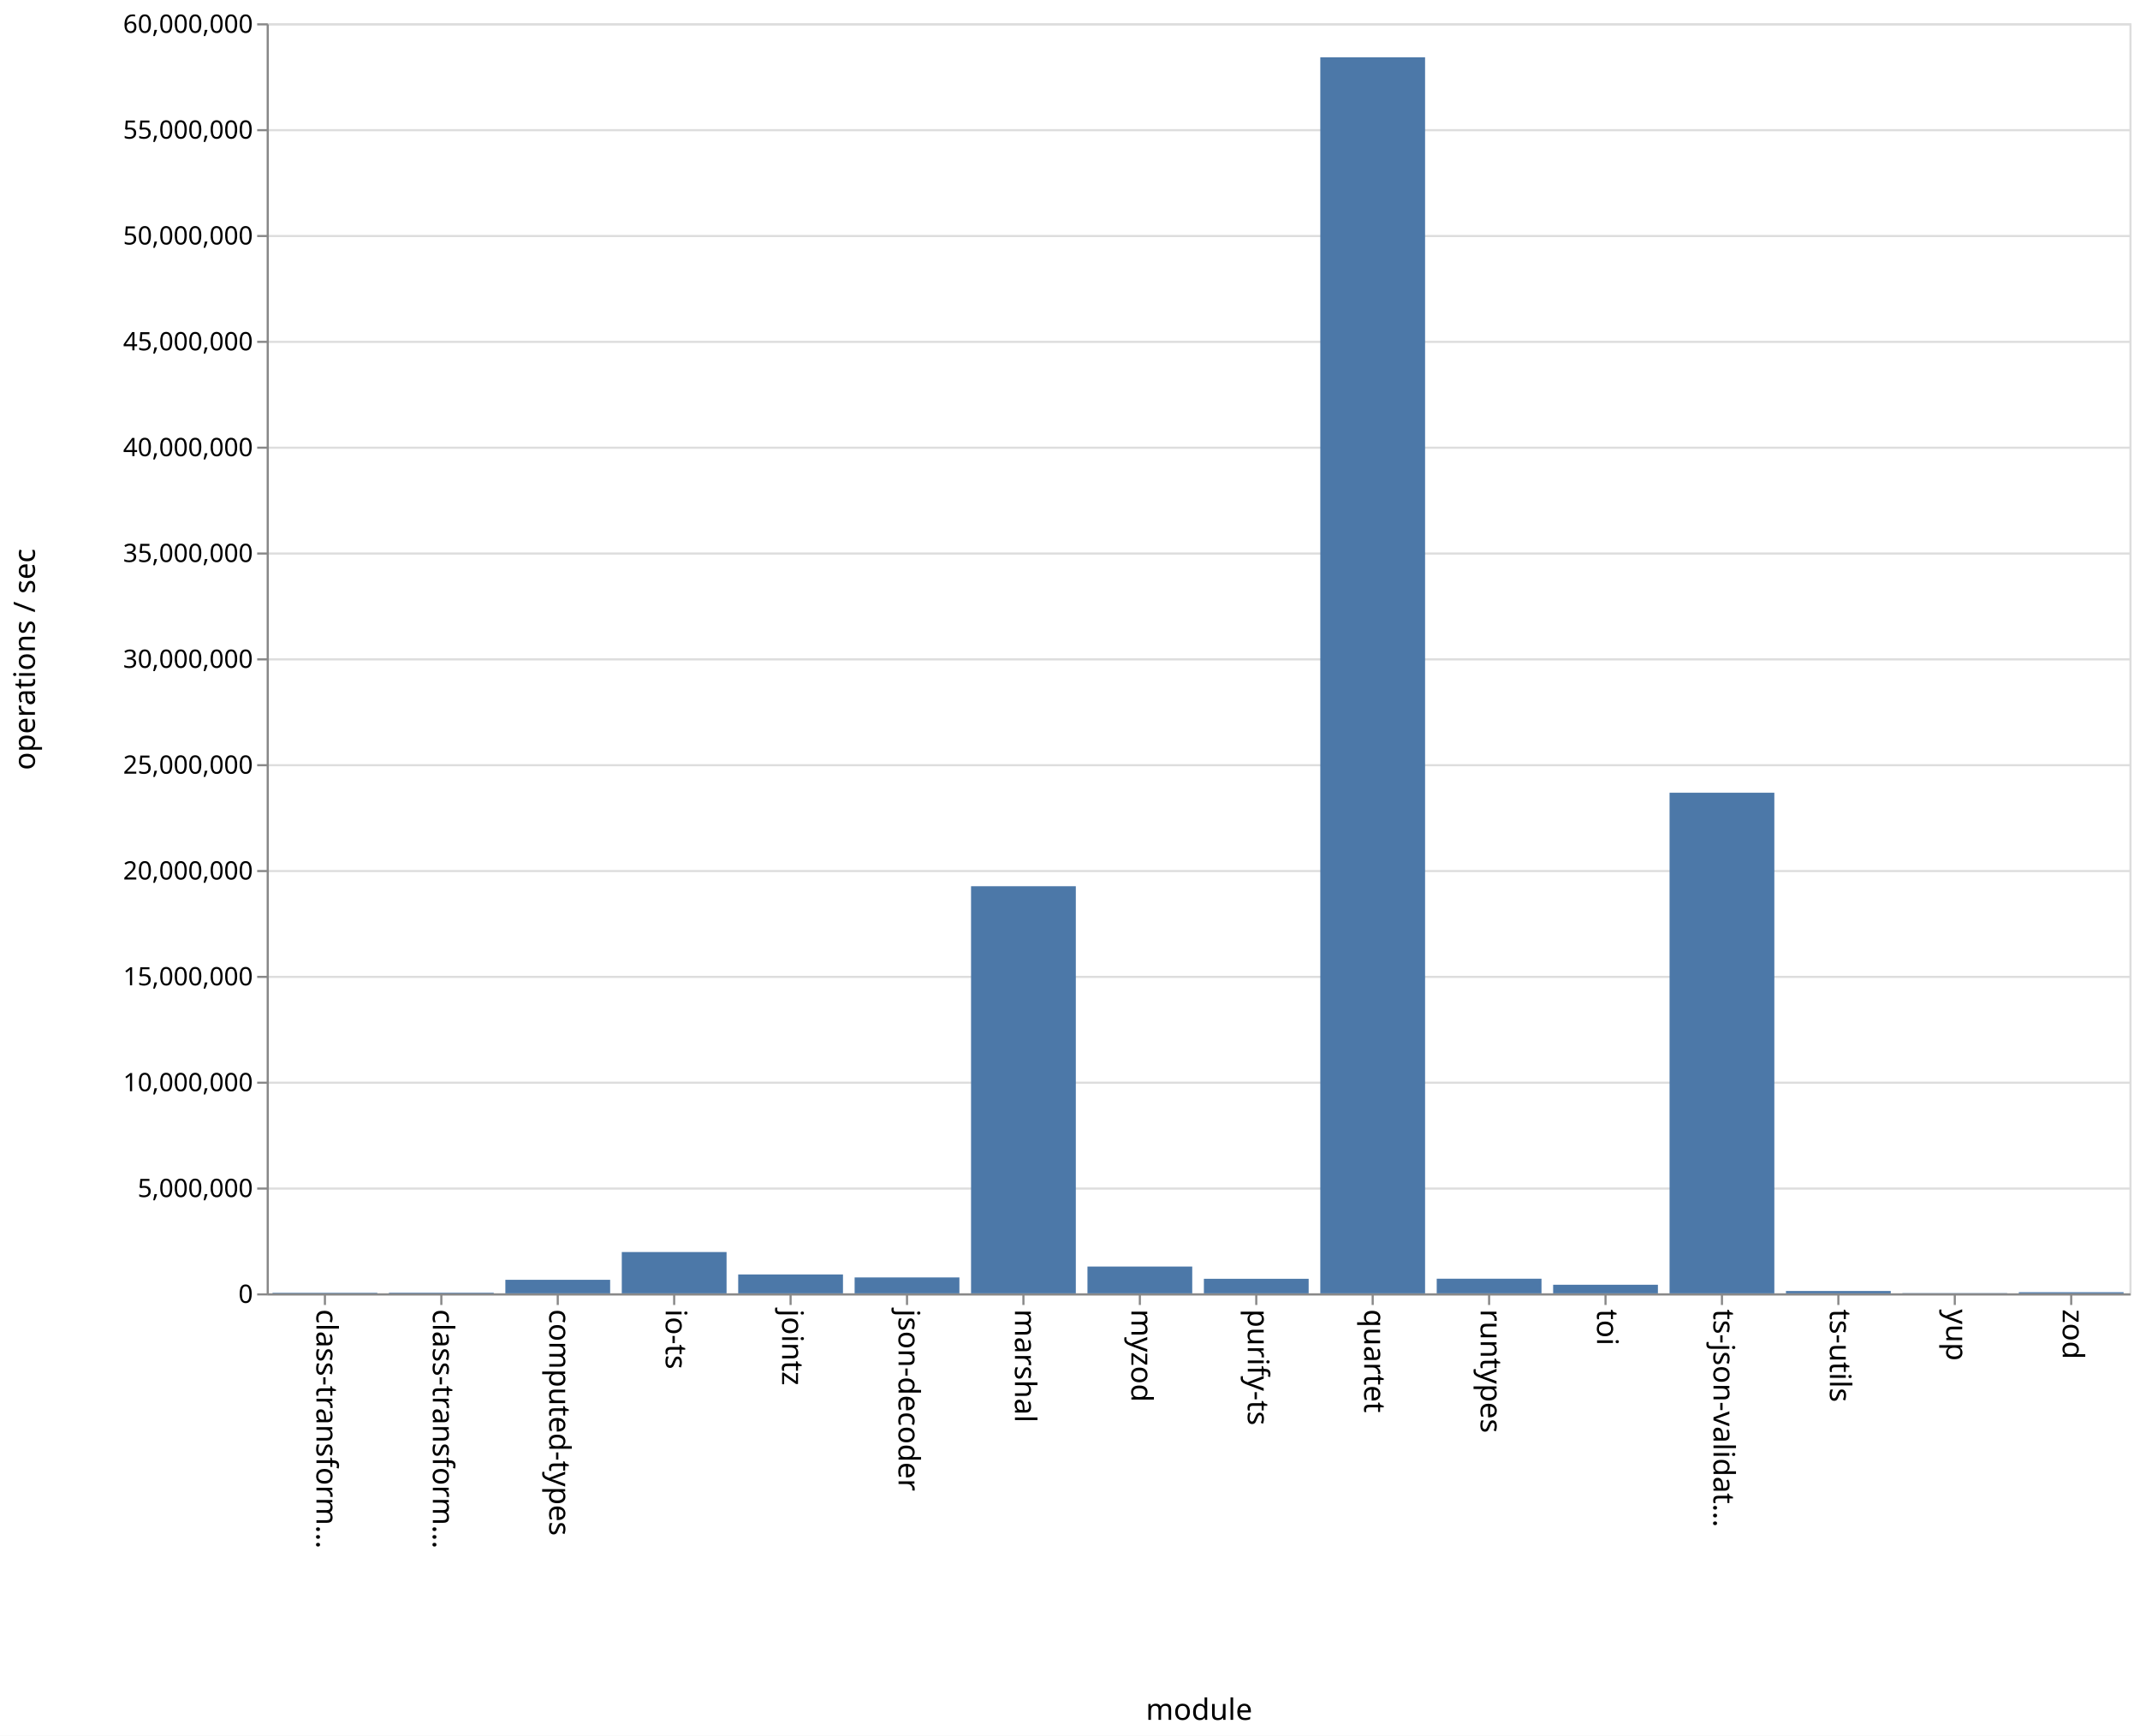
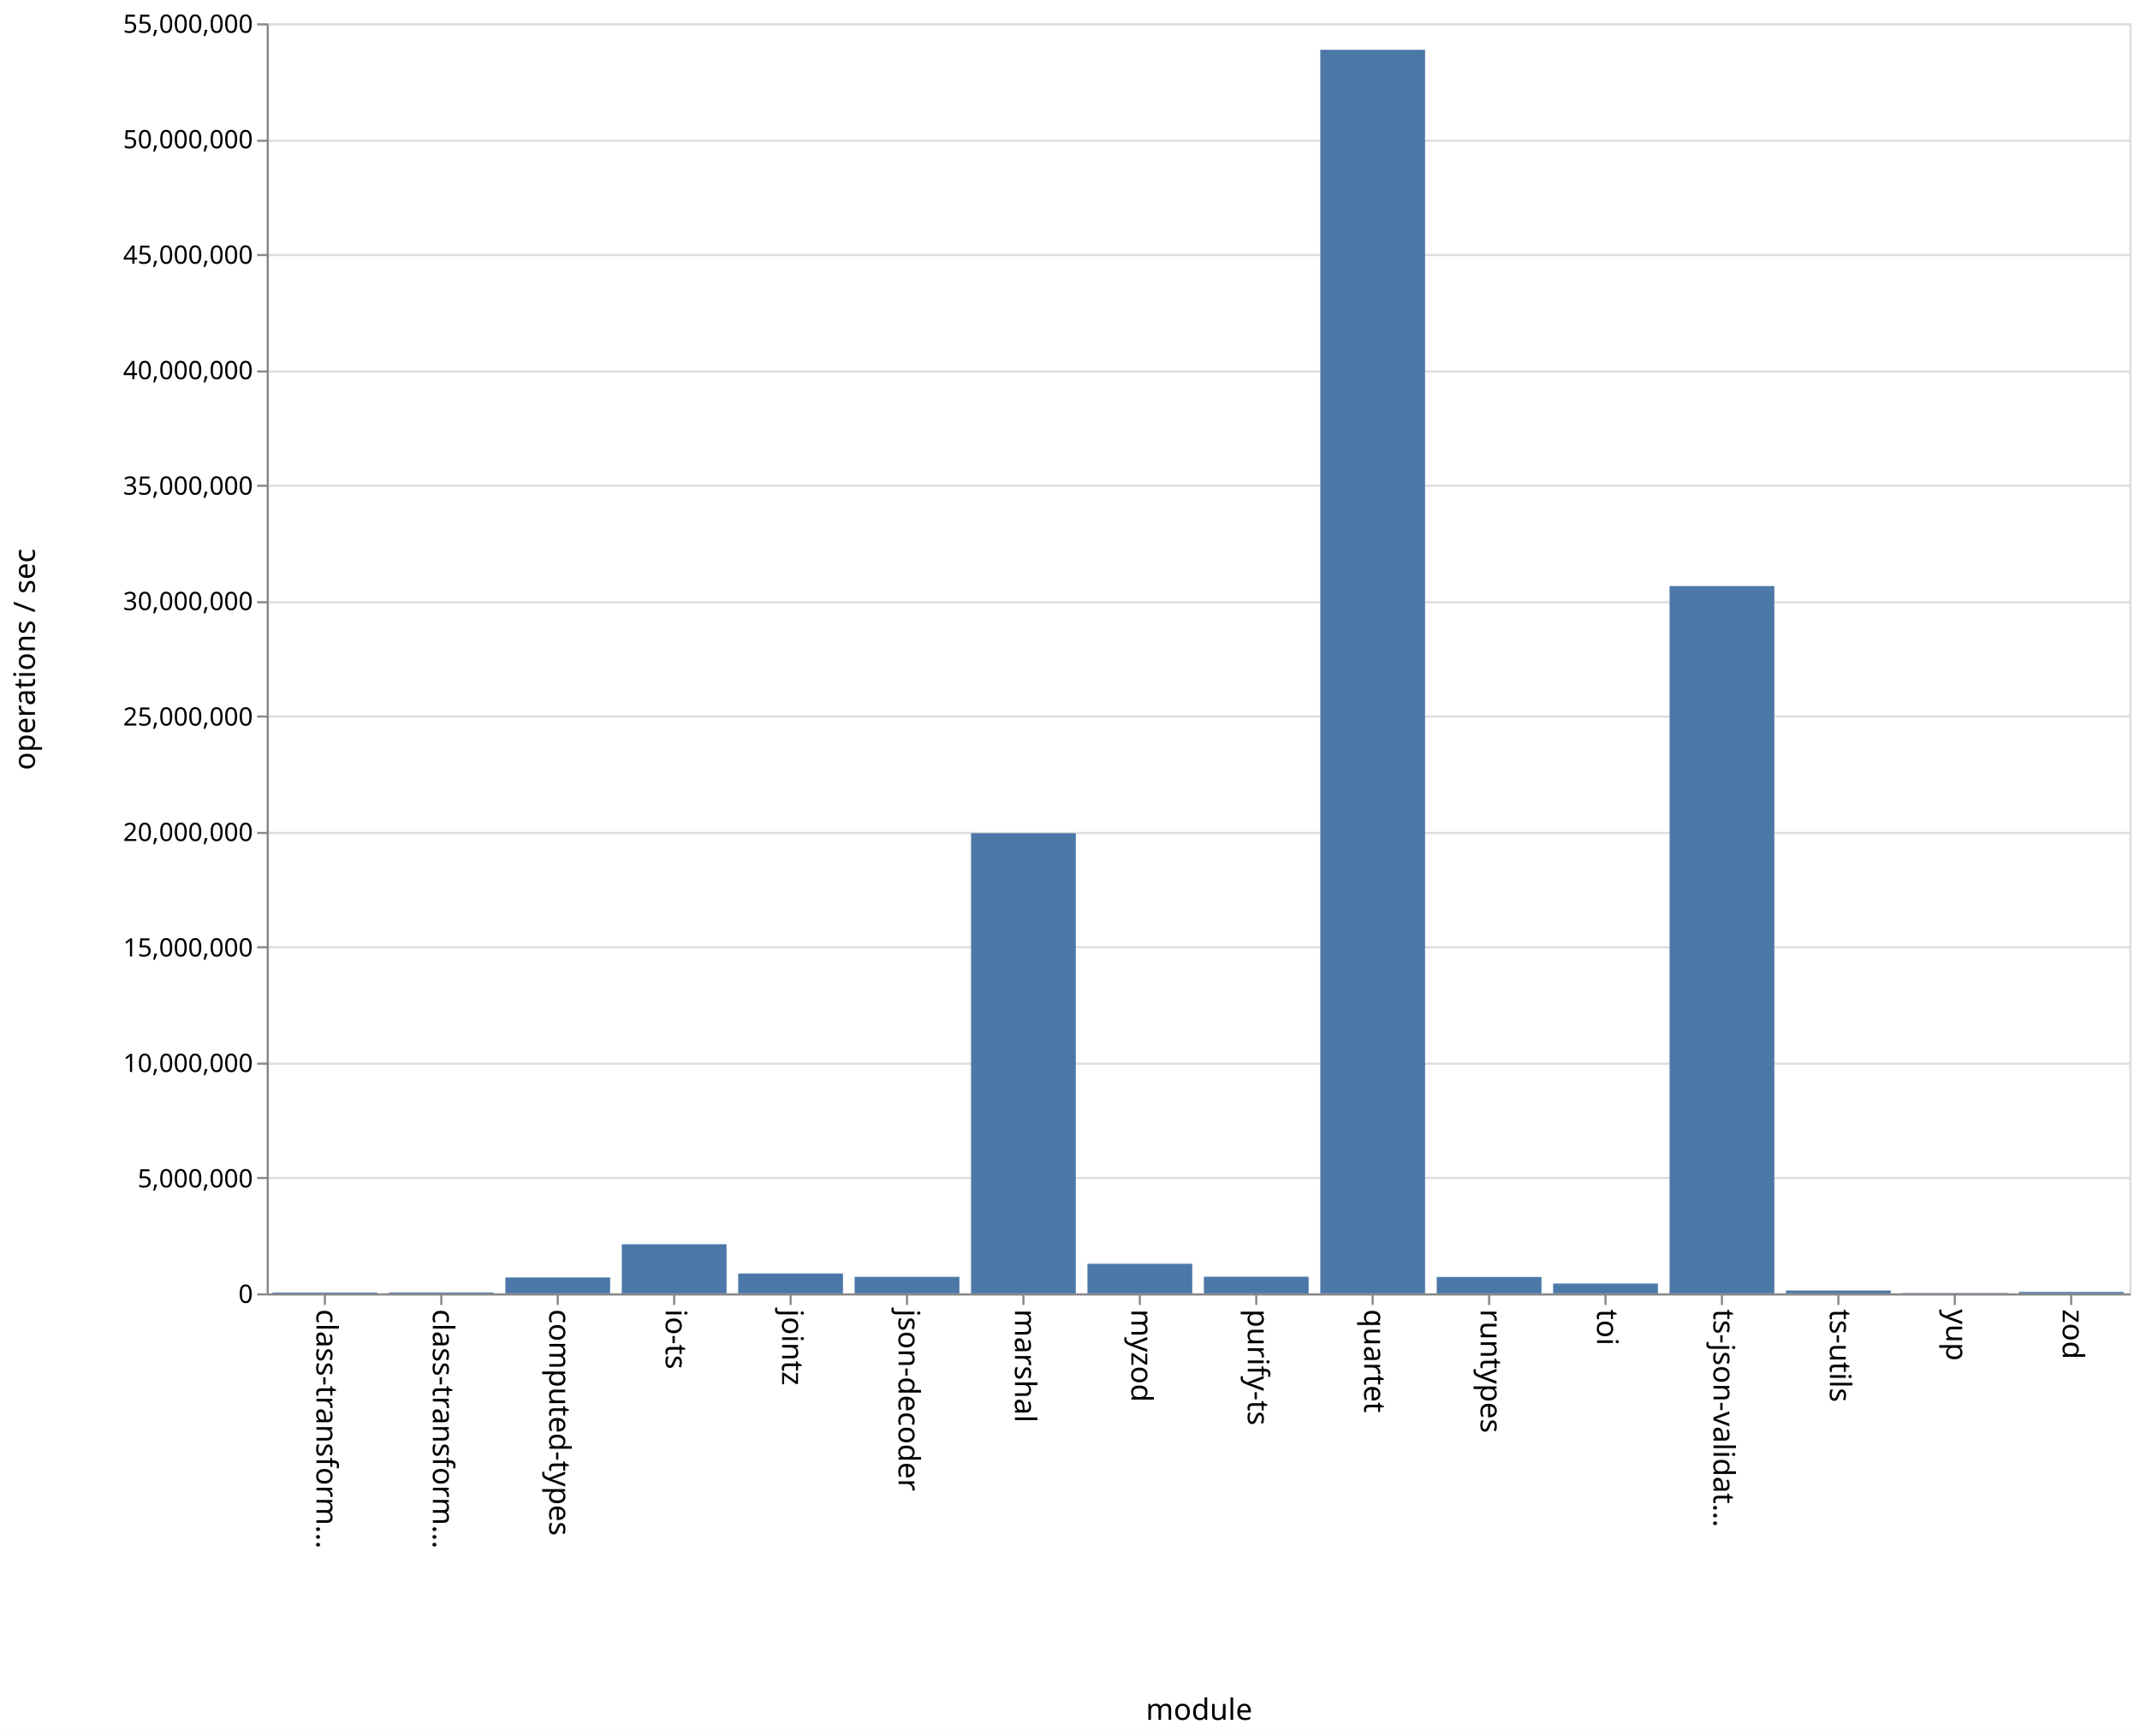
<svg xmlns="http://www.w3.org/2000/svg" class="marks" width="1011" height="820" viewBox="0 0 1011 820" version="1.1">
  <rect width="1011" height="820" fill="white" />
  <g fill="none" stroke-miterlimit="10" transform="translate(126,11)">
    <g class="mark-group role-frame root" role="graphics-object" aria-roledescription="group mark container">
      <g transform="translate(0,0)">
        <path class="background" aria-hidden="true" d="M0.5,0.5h880v600h-880Z" stroke="#ddd" />
        <g>
          <g class="mark-group role-axis" aria-hidden="true">
            <g transform="translate(0.5,0.5)">
              <path class="background" aria-hidden="true" d="M0,0h0v0h0Z" pointer-events="none" />
              <g>
                <g class="mark-rule role-axis-grid" pointer-events="none">
                  <line transform="translate(0,600)" x2="880" y2="0" stroke="#ddd" stroke-width="1" opacity="1" />
-                   <line transform="translate(0,550)" x2="880" y2="0" stroke="#ddd" stroke-width="1" opacity="1" />
-                   <line transform="translate(0,500)" x2="880" y2="0" stroke="#ddd" stroke-width="1" opacity="1" />
-                   <line transform="translate(0,450)" x2="880" y2="0" stroke="#ddd" stroke-width="1" opacity="1" />
-                   <line transform="translate(0,400)" x2="880" y2="0" stroke="#ddd" stroke-width="1" opacity="1" />
-                   <line transform="translate(0,350)" x2="880" y2="0" stroke="#ddd" stroke-width="1" opacity="1" />
-                   <line transform="translate(0,300)" x2="880" y2="0" stroke="#ddd" stroke-width="1" opacity="1" />
-                   <line transform="translate(0,250)" x2="880" y2="0" stroke="#ddd" stroke-width="1" opacity="1" />
-                   <line transform="translate(0,200)" x2="880" y2="0" stroke="#ddd" stroke-width="1" opacity="1" />
-                   <line transform="translate(0,150)" x2="880" y2="0" stroke="#ddd" stroke-width="1" opacity="1" />
-                   <line transform="translate(0,100)" x2="880" y2="0" stroke="#ddd" stroke-width="1" opacity="1" />
-                   <line transform="translate(0,50)" x2="880" y2="0" stroke="#ddd" stroke-width="1" opacity="1" />
+                   <line transform="translate(0,545)" x2="880" y2="0" stroke="#ddd" stroke-width="1" opacity="1" />
+                   <line transform="translate(0,491)" x2="880" y2="0" stroke="#ddd" stroke-width="1" opacity="1" />
+                   <line transform="translate(0,436)" x2="880" y2="0" stroke="#ddd" stroke-width="1" opacity="1" />
+                   <line transform="translate(0,382)" x2="880" y2="0" stroke="#ddd" stroke-width="1" opacity="1" />
+                   <line transform="translate(0,327)" x2="880" y2="0" stroke="#ddd" stroke-width="1" opacity="1" />
+                   <line transform="translate(0,273)" x2="880" y2="0" stroke="#ddd" stroke-width="1" opacity="1" />
+                   <line transform="translate(0,218)" x2="880" y2="0" stroke="#ddd" stroke-width="1" opacity="1" />
+                   <line transform="translate(0,164)" x2="880" y2="0" stroke="#ddd" stroke-width="1" opacity="1" />
+                   <line transform="translate(0,109)" x2="880" y2="0" stroke="#ddd" stroke-width="1" opacity="1" />
+                   <line transform="translate(0,55)" x2="880" y2="0" stroke="#ddd" stroke-width="1" opacity="1" />
                  <line transform="translate(0,0)" x2="880" y2="0" stroke="#ddd" stroke-width="1" opacity="1" />
                </g>
              </g>
              <path class="foreground" aria-hidden="true" d="" pointer-events="none" display="none" />
            </g>
          </g>
          <g class="mark-group role-axis" role="graphics-symbol" aria-roledescription="axis" aria-label="X-axis titled 'module' for a discrete scale with 16 values: class-transformer-validator-async, class-transformer-validator-sync, computed-types, io-ts, jointz, ending with zod">
            <g transform="translate(0.5,600.5)">
              <path class="background" aria-hidden="true" d="M0,0h0v0h0Z" pointer-events="none" />
              <g>
                <g class="mark-rule role-axis-tick" pointer-events="none">
                  <line transform="translate(27,0)" x2="0" y2="5" stroke="#888" stroke-width="1" opacity="1" />
                  <line transform="translate(82,0)" x2="0" y2="5" stroke="#888" stroke-width="1" opacity="1" />
                  <line transform="translate(137,0)" x2="0" y2="5" stroke="#888" stroke-width="1" opacity="1" />
                  <line transform="translate(192,0)" x2="0" y2="5" stroke="#888" stroke-width="1" opacity="1" />
                  <line transform="translate(247,0)" x2="0" y2="5" stroke="#888" stroke-width="1" opacity="1" />
                  <line transform="translate(302,0)" x2="0" y2="5" stroke="#888" stroke-width="1" opacity="1" />
                  <line transform="translate(357,0)" x2="0" y2="5" stroke="#888" stroke-width="1" opacity="1" />
                  <line transform="translate(412,0)" x2="0" y2="5" stroke="#888" stroke-width="1" opacity="1" />
                  <line transform="translate(467,0)" x2="0" y2="5" stroke="#888" stroke-width="1" opacity="1" />
                  <line transform="translate(522,0)" x2="0" y2="5" stroke="#888" stroke-width="1" opacity="1" />
                  <line transform="translate(577,0)" x2="0" y2="5" stroke="#888" stroke-width="1" opacity="1" />
                  <line transform="translate(632,0)" x2="0" y2="5" stroke="#888" stroke-width="1" opacity="1" />
                  <line transform="translate(687,0)" x2="0" y2="5" stroke="#888" stroke-width="1" opacity="1" />
                  <line transform="translate(742,0)" x2="0" y2="5" stroke="#888" stroke-width="1" opacity="1" />
                  <line transform="translate(797,0)" x2="0" y2="5" stroke="#888" stroke-width="1" opacity="1" />
                  <line transform="translate(852,0)" x2="0" y2="5" stroke="#888" stroke-width="1" opacity="1" />
                </g>
                <g class="mark-text role-axis-label" pointer-events="none">
                  <text text-anchor="start" transform="translate(27,7) rotate(90) translate(0,4)" font-family="sans-serif" font-size="14px" fill="#000" opacity="1">class-transform…</text>
                  <text text-anchor="start" transform="translate(82,7) rotate(90) translate(0,4)" font-family="sans-serif" font-size="14px" fill="#000" opacity="1">class-transform…</text>
                  <text text-anchor="start" transform="translate(137,7) rotate(90) translate(0,4)" font-family="sans-serif" font-size="14px" fill="#000" opacity="1">computed-types</text>
                  <text text-anchor="start" transform="translate(192,7) rotate(90) translate(0,4)" font-family="sans-serif" font-size="14px" fill="#000" opacity="1">io-ts</text>
                  <text text-anchor="start" transform="translate(247,7) rotate(90) translate(0,4)" font-family="sans-serif" font-size="14px" fill="#000" opacity="1">jointz</text>
                  <text text-anchor="start" transform="translate(302,7) rotate(90) translate(0,4)" font-family="sans-serif" font-size="14px" fill="#000" opacity="1">json-decoder</text>
                  <text text-anchor="start" transform="translate(357,7) rotate(90) translate(0,4)" font-family="sans-serif" font-size="14px" fill="#000" opacity="1">marshal</text>
                  <text text-anchor="start" transform="translate(412,7) rotate(90) translate(0,4)" font-family="sans-serif" font-size="14px" fill="#000" opacity="1">myzod</text>
                  <text text-anchor="start" transform="translate(467,7) rotate(90) translate(0,4)" font-family="sans-serif" font-size="14px" fill="#000" opacity="1">purify-ts</text>
                  <text text-anchor="start" transform="translate(522,7) rotate(90) translate(0,4)" font-family="sans-serif" font-size="14px" fill="#000" opacity="1">quartet</text>
                  <text text-anchor="start" transform="translate(577,7) rotate(90) translate(0,4)" font-family="sans-serif" font-size="14px" fill="#000" opacity="1">runtypes</text>
                  <text text-anchor="start" transform="translate(632,7) rotate(90) translate(0,4)" font-family="sans-serif" font-size="14px" fill="#000" opacity="1">toi</text>
                  <text text-anchor="start" transform="translate(687,7) rotate(90) translate(0,4)" font-family="sans-serif" font-size="14px" fill="#000" opacity="1">ts-json-validat…</text>
                  <text text-anchor="start" transform="translate(742,7) rotate(90) translate(0,4)" font-family="sans-serif" font-size="14px" fill="#000" opacity="1">ts-utils</text>
                  <text text-anchor="start" transform="translate(797,7) rotate(90) translate(0,4)" font-family="sans-serif" font-size="14px" fill="#000" opacity="1">yup</text>
                  <text text-anchor="start" transform="translate(852,7) rotate(90) translate(0,4)" font-family="sans-serif" font-size="14px" fill="#000" opacity="1">zod</text>
                </g>
                <g class="mark-rule role-axis-domain" pointer-events="none">
                  <line transform="translate(0,0)" x2="880" y2="0" stroke="#888" stroke-width="1" opacity="1" />
                </g>
                <g class="mark-text role-axis-title" pointer-events="none">
                  <text text-anchor="middle" transform="translate(440,201)" font-family="sans-serif" font-size="14px" font-weight="normal" fill="#000" opacity="1">module</text>
                </g>
              </g>
              <path class="foreground" aria-hidden="true" d="" pointer-events="none" display="none" />
            </g>
          </g>
-           <g class="mark-group role-axis" role="graphics-symbol" aria-roledescription="axis" aria-label="Y-axis titled 'operations / sec' for a linear scale with values from 0 to 60,000,000">
+           <g class="mark-group role-axis" role="graphics-symbol" aria-roledescription="axis" aria-label="Y-axis titled 'operations / sec' for a linear scale with values from 0 to 55,000,000">
            <g transform="translate(0.5,0.5)">
              <path class="background" aria-hidden="true" d="M0,0h0v0h0Z" pointer-events="none" />
              <g>
                <g class="mark-rule role-axis-tick" pointer-events="none">
                  <line transform="translate(0,600)" x2="-5" y2="0" stroke="#888" stroke-width="1" opacity="1" />
-                   <line transform="translate(0,550)" x2="-5" y2="0" stroke="#888" stroke-width="1" opacity="1" />
-                   <line transform="translate(0,500)" x2="-5" y2="0" stroke="#888" stroke-width="1" opacity="1" />
-                   <line transform="translate(0,450)" x2="-5" y2="0" stroke="#888" stroke-width="1" opacity="1" />
-                   <line transform="translate(0,400)" x2="-5" y2="0" stroke="#888" stroke-width="1" opacity="1" />
-                   <line transform="translate(0,350)" x2="-5" y2="0" stroke="#888" stroke-width="1" opacity="1" />
-                   <line transform="translate(0,300)" x2="-5" y2="0" stroke="#888" stroke-width="1" opacity="1" />
-                   <line transform="translate(0,250)" x2="-5" y2="0" stroke="#888" stroke-width="1" opacity="1" />
-                   <line transform="translate(0,200)" x2="-5" y2="0" stroke="#888" stroke-width="1" opacity="1" />
-                   <line transform="translate(0,150)" x2="-5" y2="0" stroke="#888" stroke-width="1" opacity="1" />
-                   <line transform="translate(0,100)" x2="-5" y2="0" stroke="#888" stroke-width="1" opacity="1" />
-                   <line transform="translate(0,50)" x2="-5" y2="0" stroke="#888" stroke-width="1" opacity="1" />
+                   <line transform="translate(0,545)" x2="-5" y2="0" stroke="#888" stroke-width="1" opacity="1" />
+                   <line transform="translate(0,491)" x2="-5" y2="0" stroke="#888" stroke-width="1" opacity="1" />
+                   <line transform="translate(0,436)" x2="-5" y2="0" stroke="#888" stroke-width="1" opacity="1" />
+                   <line transform="translate(0,382)" x2="-5" y2="0" stroke="#888" stroke-width="1" opacity="1" />
+                   <line transform="translate(0,327)" x2="-5" y2="0" stroke="#888" stroke-width="1" opacity="1" />
+                   <line transform="translate(0,273)" x2="-5" y2="0" stroke="#888" stroke-width="1" opacity="1" />
+                   <line transform="translate(0,218)" x2="-5" y2="0" stroke="#888" stroke-width="1" opacity="1" />
+                   <line transform="translate(0,164)" x2="-5" y2="0" stroke="#888" stroke-width="1" opacity="1" />
+                   <line transform="translate(0,109)" x2="-5" y2="0" stroke="#888" stroke-width="1" opacity="1" />
+                   <line transform="translate(0,55)" x2="-5" y2="0" stroke="#888" stroke-width="1" opacity="1" />
                  <line transform="translate(0,0)" x2="-5" y2="0" stroke="#888" stroke-width="1" opacity="1" />
                </g>
                <g class="mark-text role-axis-label" pointer-events="none">
                  <text text-anchor="end" transform="translate(-7,604)" font-family="sans-serif" font-size="12px" fill="#000" opacity="1">0</text>
-                   <text text-anchor="end" transform="translate(-7,554)" font-family="sans-serif" font-size="12px" fill="#000" opacity="1">5,000,000</text>
-                   <text text-anchor="end" transform="translate(-7,504)" font-family="sans-serif" font-size="12px" fill="#000" opacity="1">10,000,000</text>
-                   <text text-anchor="end" transform="translate(-7,454)" font-family="sans-serif" font-size="12px" fill="#000" opacity="1">15,000,000</text>
-                   <text text-anchor="end" transform="translate(-7,404)" font-family="sans-serif" font-size="12px" fill="#000" opacity="1">20,000,000</text>
-                   <text text-anchor="end" transform="translate(-7,354)" font-family="sans-serif" font-size="12px" fill="#000" opacity="1">25,000,000</text>
-                   <text text-anchor="end" transform="translate(-7,304)" font-family="sans-serif" font-size="12px" fill="#000" opacity="1">30,000,000</text>
-                   <text text-anchor="end" transform="translate(-7,254)" font-family="sans-serif" font-size="12px" fill="#000" opacity="1">35,000,000</text>
-                   <text text-anchor="end" transform="translate(-7,204)" font-family="sans-serif" font-size="12px" fill="#000" opacity="1">40,000,000</text>
-                   <text text-anchor="end" transform="translate(-7,154)" font-family="sans-serif" font-size="12px" fill="#000" opacity="1">45,000,000</text>
-                   <text text-anchor="end" transform="translate(-7,104)" font-family="sans-serif" font-size="12px" fill="#000" opacity="1">50,000,000</text>
-                   <text text-anchor="end" transform="translate(-7,54)" font-family="sans-serif" font-size="12px" fill="#000" opacity="1">55,000,000</text>
-                   <text text-anchor="end" transform="translate(-7,4)" font-family="sans-serif" font-size="12px" fill="#000" opacity="1">60,000,000</text>
+                   <text text-anchor="end" transform="translate(-7,549.4545)" font-family="sans-serif" font-size="12px" fill="#000" opacity="1">5,000,000</text>
+                   <text text-anchor="end" transform="translate(-7,494.9091)" font-family="sans-serif" font-size="12px" fill="#000" opacity="1">10,000,000</text>
+                   <text text-anchor="end" transform="translate(-7,440.3636)" font-family="sans-serif" font-size="12px" fill="#000" opacity="1">15,000,000</text>
+                   <text text-anchor="end" transform="translate(-7,385.8182)" font-family="sans-serif" font-size="12px" fill="#000" opacity="1">20,000,000</text>
+                   <text text-anchor="end" transform="translate(-7,331.2727)" font-family="sans-serif" font-size="12px" fill="#000" opacity="1">25,000,000</text>
+                   <text text-anchor="end" transform="translate(-7,276.7273)" font-family="sans-serif" font-size="12px" fill="#000" opacity="1">30,000,000</text>
+                   <text text-anchor="end" transform="translate(-7,222.1818)" font-family="sans-serif" font-size="12px" fill="#000" opacity="1">35,000,000</text>
+                   <text text-anchor="end" transform="translate(-7,167.6364)" font-family="sans-serif" font-size="12px" fill="#000" opacity="1">40,000,000</text>
+                   <text text-anchor="end" transform="translate(-7,113.0909)" font-family="sans-serif" font-size="12px" fill="#000" opacity="1">45,000,000</text>
+                   <text text-anchor="end" transform="translate(-7,58.54545)" font-family="sans-serif" font-size="12px" fill="#000" opacity="1">50,000,000</text>
+                   <text text-anchor="end" transform="translate(-7,4)" font-family="sans-serif" font-size="12px" fill="#000" opacity="1">55,000,000</text>
                </g>
                <g class="mark-rule role-axis-domain" pointer-events="none">
                  <line transform="translate(0,600)" x2="0" y2="-600" stroke="#888" stroke-width="1" opacity="1" />
                </g>
                <g class="mark-text role-axis-title" pointer-events="none">
                  <text text-anchor="middle" transform="translate(-107,300) rotate(-90) translate(0,-3)" font-family="sans-serif" font-size="14px" font-weight="normal" fill="#000" opacity="1">operations / sec</text>
                </g>
              </g>
              <path class="foreground" aria-hidden="true" d="" pointer-events="none" display="none" />
            </g>
          </g>
          <g class="mark-rect role-mark marks" role="graphics-object" aria-roledescription="rect mark container">
-             <path aria-label="operations / sec: 25743; module: class-transformer-validator-async" role="graphics-symbol" aria-roledescription="bar" d="M2.75,599.743h49.5v0.257h-49.5Z" fill="#4c78a8" />
-             <path aria-label="operations / sec: 30233; module: class-transformer-validator-sync" role="graphics-symbol" aria-roledescription="bar" d="M57.75,599.698h49.5v0.302h-49.5Z" fill="#4c78a8" />
-             <path aria-label="operations / sec: 639287; module: computed-types" role="graphics-symbol" aria-roledescription="bar" d="M112.75,593.607h49.5v6.393h-49.5Z" fill="#4c78a8" />
-             <path aria-label="operations / sec: 1951051; module: io-ts" role="graphics-symbol" aria-roledescription="bar" d="M167.75,580.489h49.5v19.511h-49.5Z" fill="#4c78a8" />
-             <path aria-label="operations / sec: 892557; module: jointz" role="graphics-symbol" aria-roledescription="bar" d="M222.75,591.074h49.5v8.926h-49.5Z" fill="#4c78a8" />
-             <path aria-label="operations / sec: 750988; module: json-decoder" role="graphics-symbol" aria-roledescription="bar" d="M277.75,592.49h49.5v7.51h-49.5Z" fill="#4c78a8" />
-             <path aria-label="operations / sec: 19232700; module: marshal" role="graphics-symbol" aria-roledescription="bar" d="M332.75,407.673h49.5v192.327h-49.5Z" fill="#4c78a8" />
-             <path aria-label="operations / sec: 1265373; module: myzod" role="graphics-symbol" aria-roledescription="bar" d="M387.75,587.346h49.5v12.654h-49.5Z" fill="#4c78a8" />
-             <path aria-label="operations / sec: 687010; module: purify-ts" role="graphics-symbol" aria-roledescription="bar" d="M442.75,593.13h49.5v6.87h-49.5Z" fill="#4c78a8" />
-             <path aria-label="operations / sec: 58392488; module: quartet" role="graphics-symbol" aria-roledescription="bar" d="M497.75,16.075h49.5v583.925h-49.5Z" fill="#4c78a8" />
-             <path aria-label="operations / sec: 690723; module: runtypes" role="graphics-symbol" aria-roledescription="bar" d="M552.75,593.093h49.5v6.907h-49.5Z" fill="#4c78a8" />
-             <path aria-label="operations / sec: 405717; module: toi" role="graphics-symbol" aria-roledescription="bar" d="M607.75,595.943h49.5v4.057h-49.5Z" fill="#4c78a8" />
-             <path aria-label="operations / sec: 23649971; module: ts-json-validator" role="graphics-symbol" aria-roledescription="bar" d="M662.75,363.5h49.5v236.5h-49.5Z" fill="#4c78a8" />
-             <path aria-label="operations / sec: 110378; module: ts-utils" role="graphics-symbol" aria-roledescription="bar" d="M717.75,598.896h49.5v1.104h-49.5Z" fill="#4c78a8" />
-             <path aria-label="operations / sec: 11308; module: yup" role="graphics-symbol" aria-roledescription="bar" d="M772.75,599.887h49.5v0.113h-49.5Z" fill="#4c78a8" />
-             <path aria-label="operations / sec: 53826; module: zod" role="graphics-symbol" aria-roledescription="bar" d="M827.75,599.462h49.5v0.538h-49.5Z" fill="#4c78a8" />
+             <path aria-label="operations / sec: 36270; module: class-transformer-validator-async" role="graphics-symbol" aria-roledescription="bar" d="M2.75,599.604h49.5v0.396h-49.5Z" fill="#4c78a8" />
+             <path aria-label="operations / sec: 40147; module: class-transformer-validator-sync" role="graphics-symbol" aria-roledescription="bar" d="M57.75,599.562h49.5v0.438h-49.5Z" fill="#4c78a8" />
+             <path aria-label="operations / sec: 687319; module: computed-types" role="graphics-symbol" aria-roledescription="bar" d="M112.75,592.502h49.5v7.498h-49.5Z" fill="#4c78a8" />
+             <path aria-label="operations / sec: 2125690; module: io-ts" role="graphics-symbol" aria-roledescription="bar" d="M167.75,576.811h49.5v23.189h-49.5Z" fill="#4c78a8" />
+             <path aria-label="operations / sec: 860172; module: jointz" role="graphics-symbol" aria-roledescription="bar" d="M222.75,590.616h49.5v9.384h-49.5Z" fill="#4c78a8" />
+             <path aria-label="operations / sec: 713198; module: json-decoder" role="graphics-symbol" aria-roledescription="bar" d="M277.75,592.22h49.5v7.78h-49.5Z" fill="#4c78a8" />
+             <path aria-label="operations / sec: 19925241; module: marshal" role="graphics-symbol" aria-roledescription="bar" d="M332.75,382.634h49.5v217.366h-49.5Z" fill="#4c78a8" />
+             <path aria-label="operations / sec: 1281419; module: myzod" role="graphics-symbol" aria-roledescription="bar" d="M387.75,586.021h49.5v13.979h-49.5Z" fill="#4c78a8" />
+             <path aria-label="operations / sec: 719345; module: purify-ts" role="graphics-symbol" aria-roledescription="bar" d="M442.75,592.153h49.5v7.847h-49.5Z" fill="#4c78a8" />
+             <path aria-label="operations / sec: 53852220; module: quartet" role="graphics-symbol" aria-roledescription="bar" d="M497.75,12.521h49.5v587.479h-49.5Z" fill="#4c78a8" />
+             <path aria-label="operations / sec: 708008; module: runtypes" role="graphics-symbol" aria-roledescription="bar" d="M552.75,592.276h49.5v7.724h-49.5Z" fill="#4c78a8" />
+             <path aria-label="operations / sec: 423696; module: toi" role="graphics-symbol" aria-roledescription="bar" d="M607.75,595.378h49.5v4.622h-49.5Z" fill="#4c78a8" />
+             <path aria-label="operations / sec: 30628893; module: ts-json-validator" role="graphics-symbol" aria-roledescription="bar" d="M662.75,265.867h49.5v334.133h-49.5Z" fill="#4c78a8" />
+             <path aria-label="operations / sec: 122403; module: ts-utils" role="graphics-symbol" aria-roledescription="bar" d="M717.75,598.665h49.5v1.335h-49.5Z" fill="#4c78a8" />
+             <path aria-label="operations / sec: 14386; module: yup" role="graphics-symbol" aria-roledescription="bar" d="M772.75,599.843h49.5v0.157h-49.5Z" fill="#4c78a8" />
+             <path aria-label="operations / sec: 60411; module: zod" role="graphics-symbol" aria-roledescription="bar" d="M827.75,599.341h49.5v0.659h-49.5Z" fill="#4c78a8" />
          </g>
        </g>
        <path class="foreground" aria-hidden="true" d="" display="none" />
      </g>
    </g>
  </g>
</svg>
